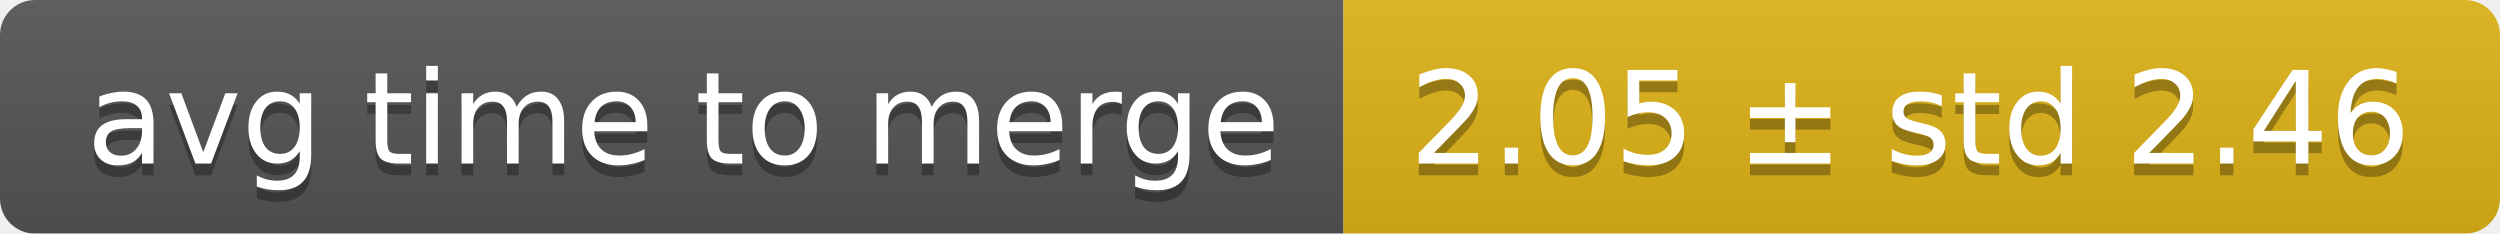
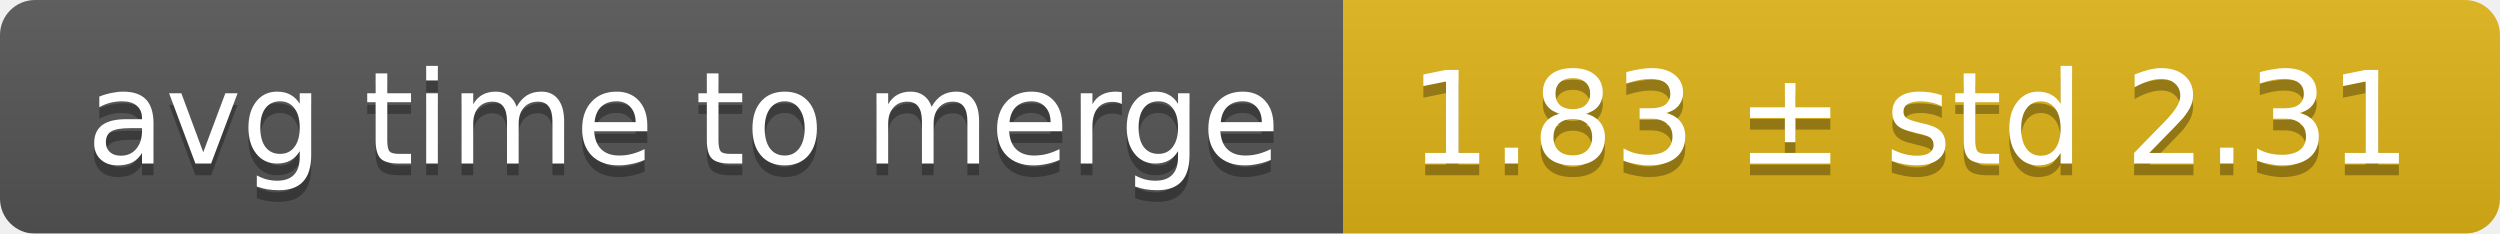
<svg xmlns="http://www.w3.org/2000/svg" width="214" height="20">
  <linearGradient id="smooth" x2="0" y2="100%">
    <stop offset="0" stop-color="#bbb" stop-opacity=".1" />
    <stop offset="1" stop-opacity=".1" />
  </linearGradient>
  <mask id="round">
    <rect width="214" height="20" rx="3" fill="#fff" />
  </mask>
  <g mask="url(#round)">
    <rect width="115" height="20" fill="#555" />
    <rect x="115" width="99" height="20" fill="#dfb317" />
    <rect width="214" height="20" fill="url(#smooth)" />
  </g>
  <g fill="#fff" text-anchor="middle" font-family="DejaVu Sans,Verdana,Geneva,sans-serif" font-size="11">
    <text x="58.5" y="15" fill="#010101" fill-opacity=".3">avg time to merge</text>
    <text x="58.5" y="14">avg time to merge</text>
-     <text x="163.5" y="15" fill="#010101" fill-opacity=".3">2.05 ± std 2.46</text>
-     <text x="163.5" y="14">2.05 ± std 2.46</text>
+     <text x="163.5" y="15" fill="#010101" fill-opacity=".3">1.83 ± std 2.31</text>
+     <text x="163.5" y="14">1.83 ± std 2.31</text>
  </g>
</svg>
